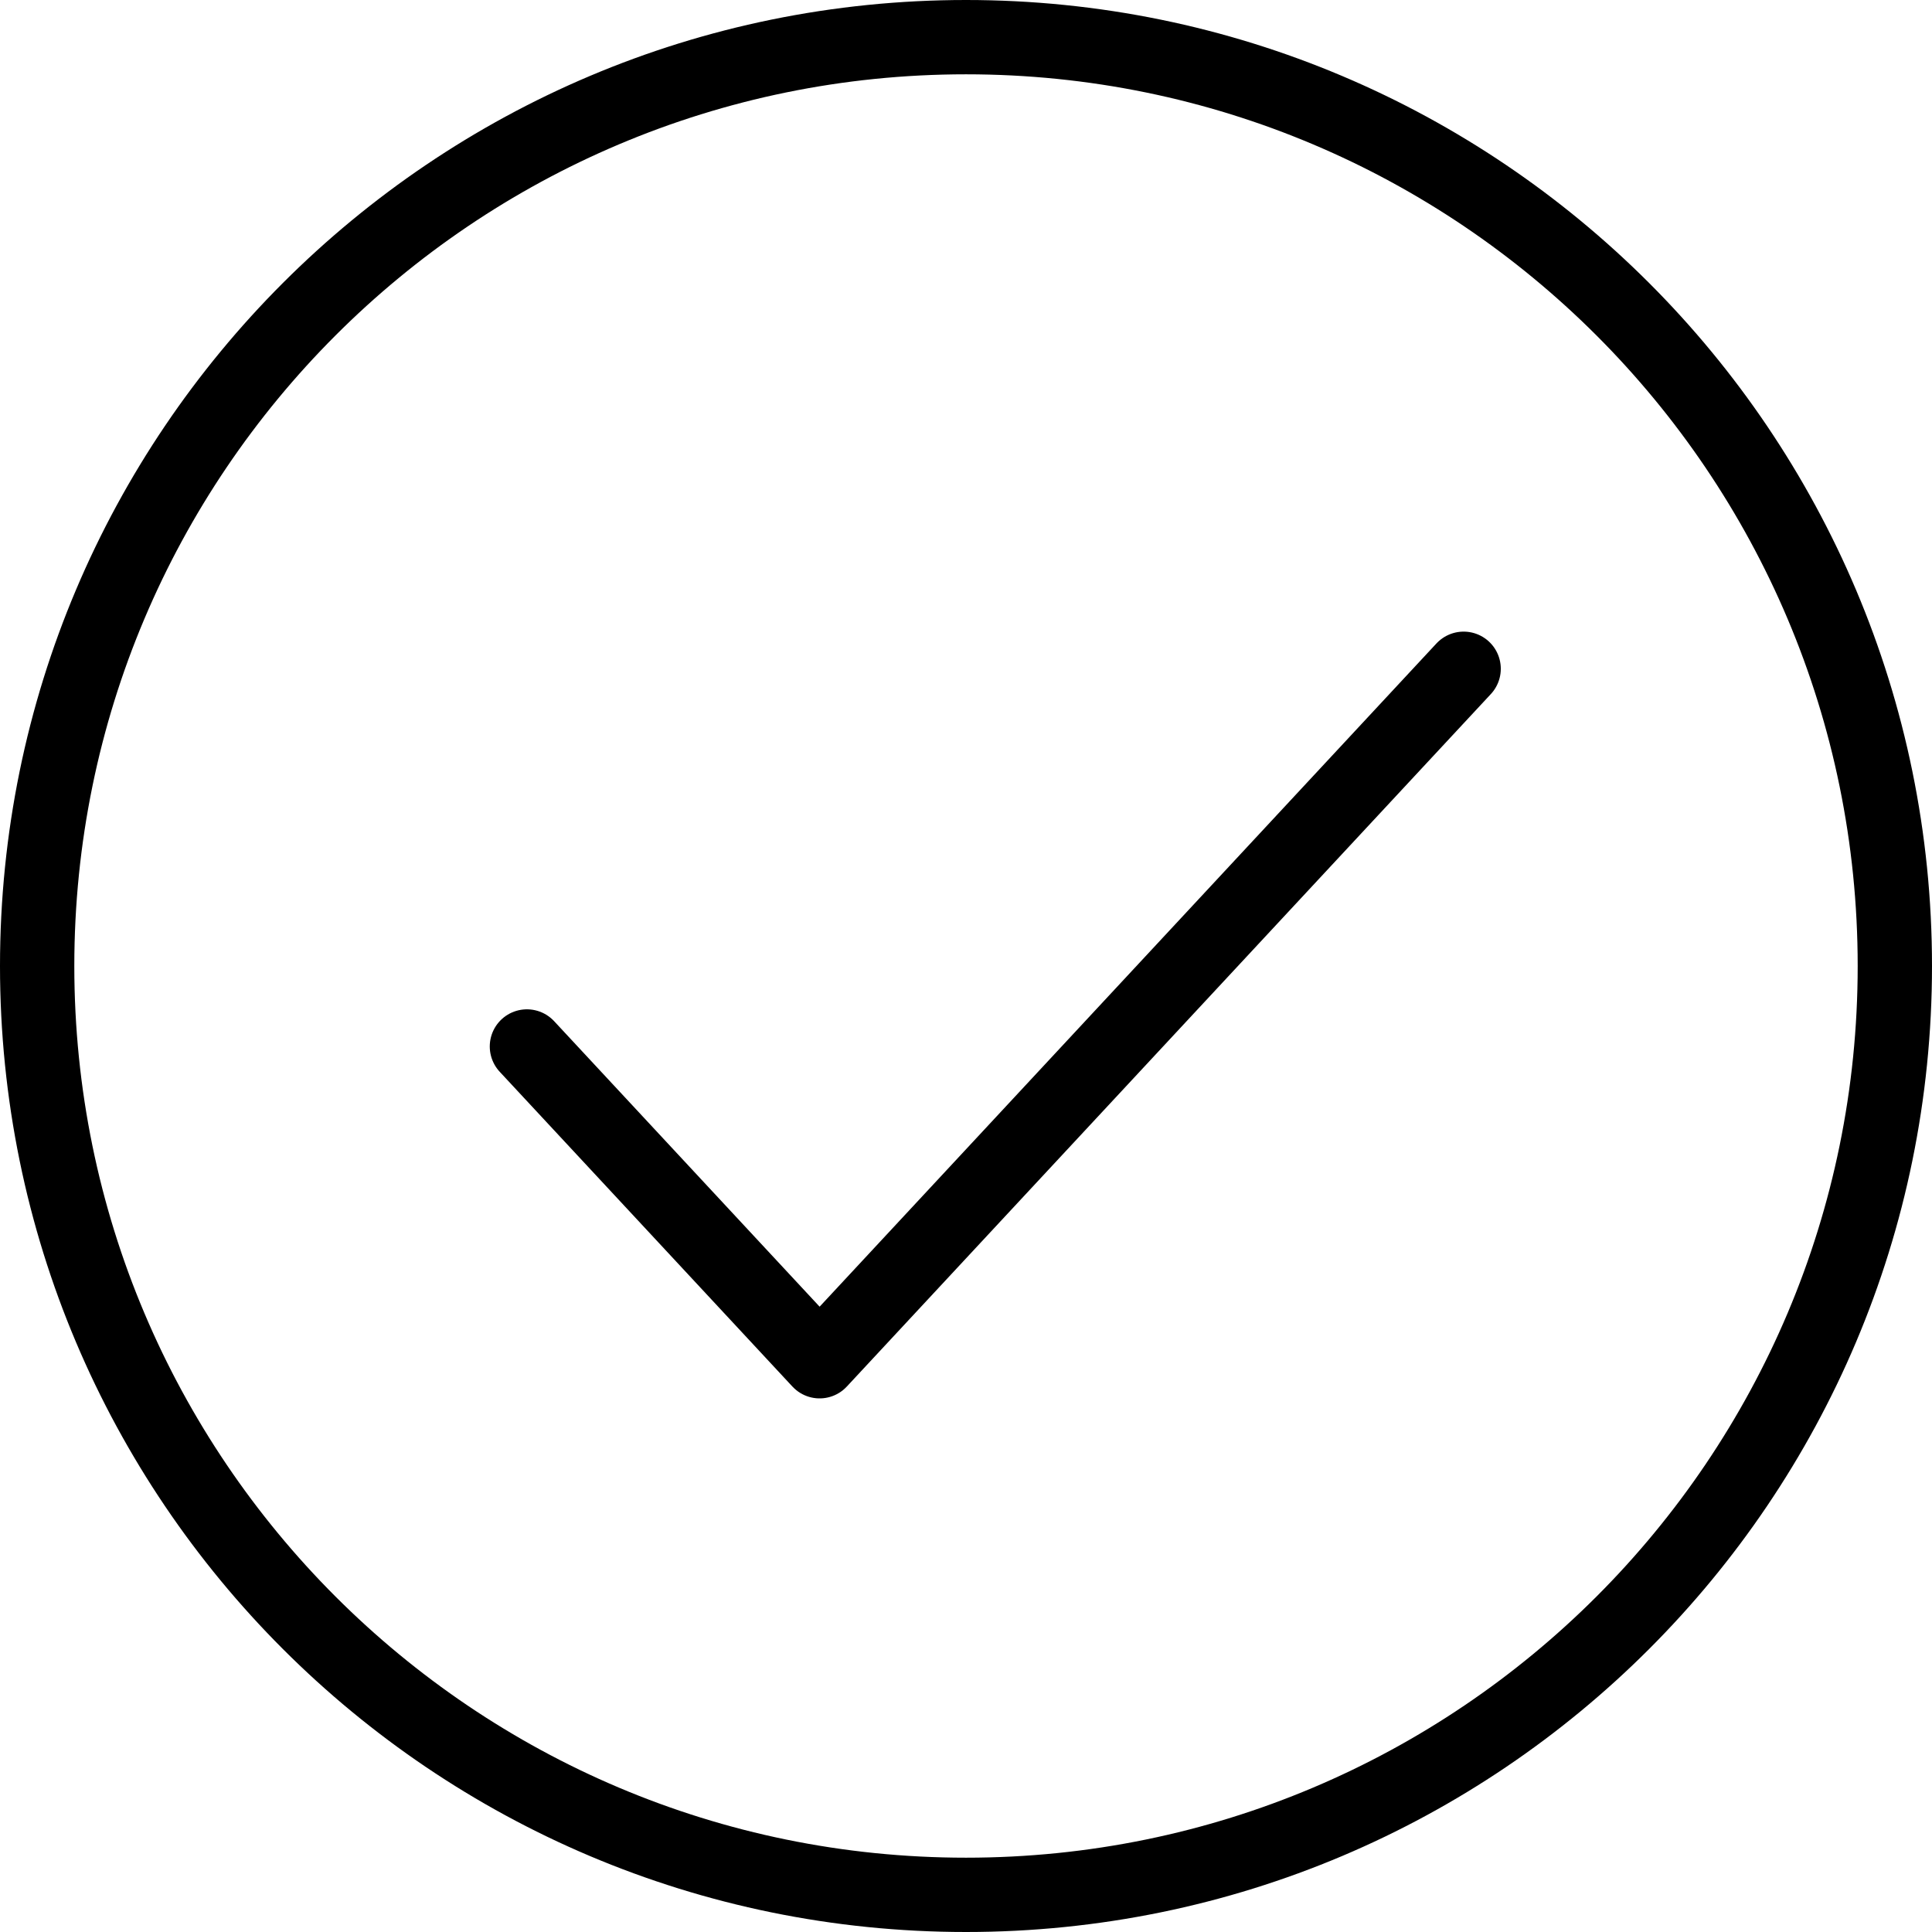
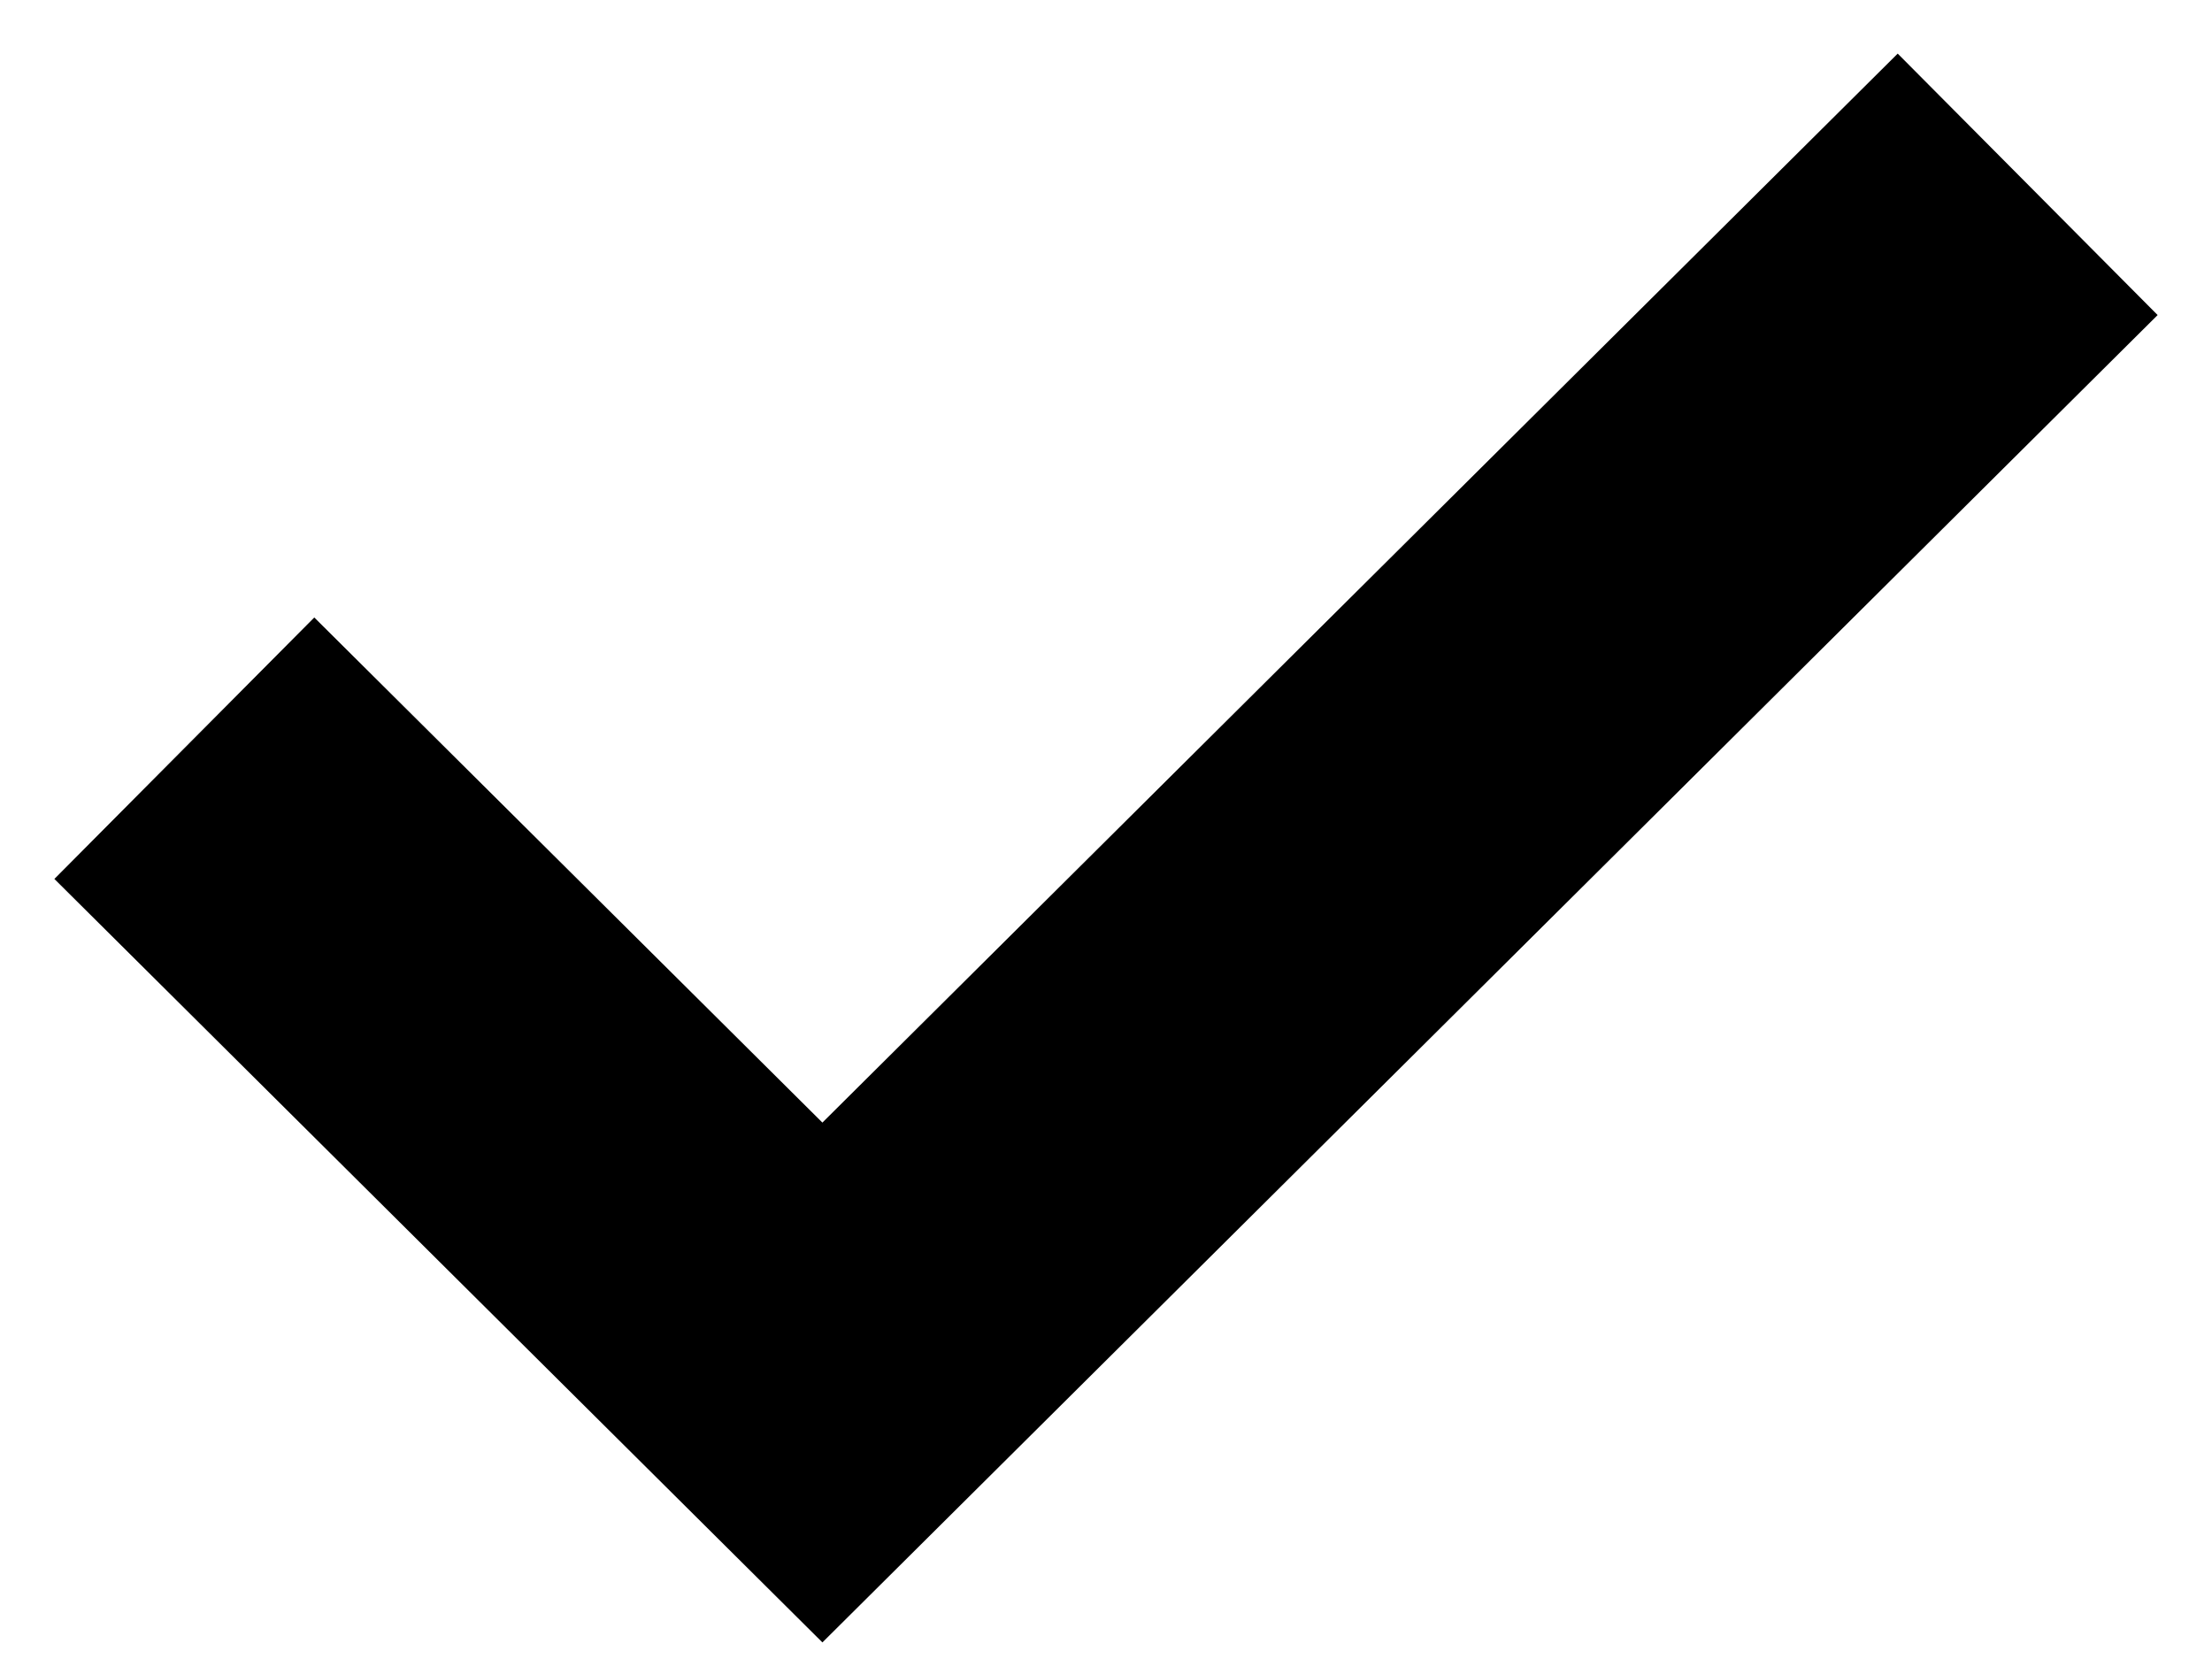
- <svg xmlns="http://www.w3.org/2000/svg" width="26" height="26" viewBox="0 0 26 26" fill="none">
-   <path d="M19.697 9L11.03 18.319L7.091 14.083" stroke="black" stroke-linecap="round" stroke-linejoin="round" />
-   <circle cx="13" cy="13" r="12.5" stroke="black" />
+ <svg xmlns="http://www.w3.org/2000/svg" width="24" height="18" viewBox="0 0 24 18" fill="none">
+   <path d="M2 8.118L8.923 15L22 2" stroke="black" stroke-width="4" />
</svg>
